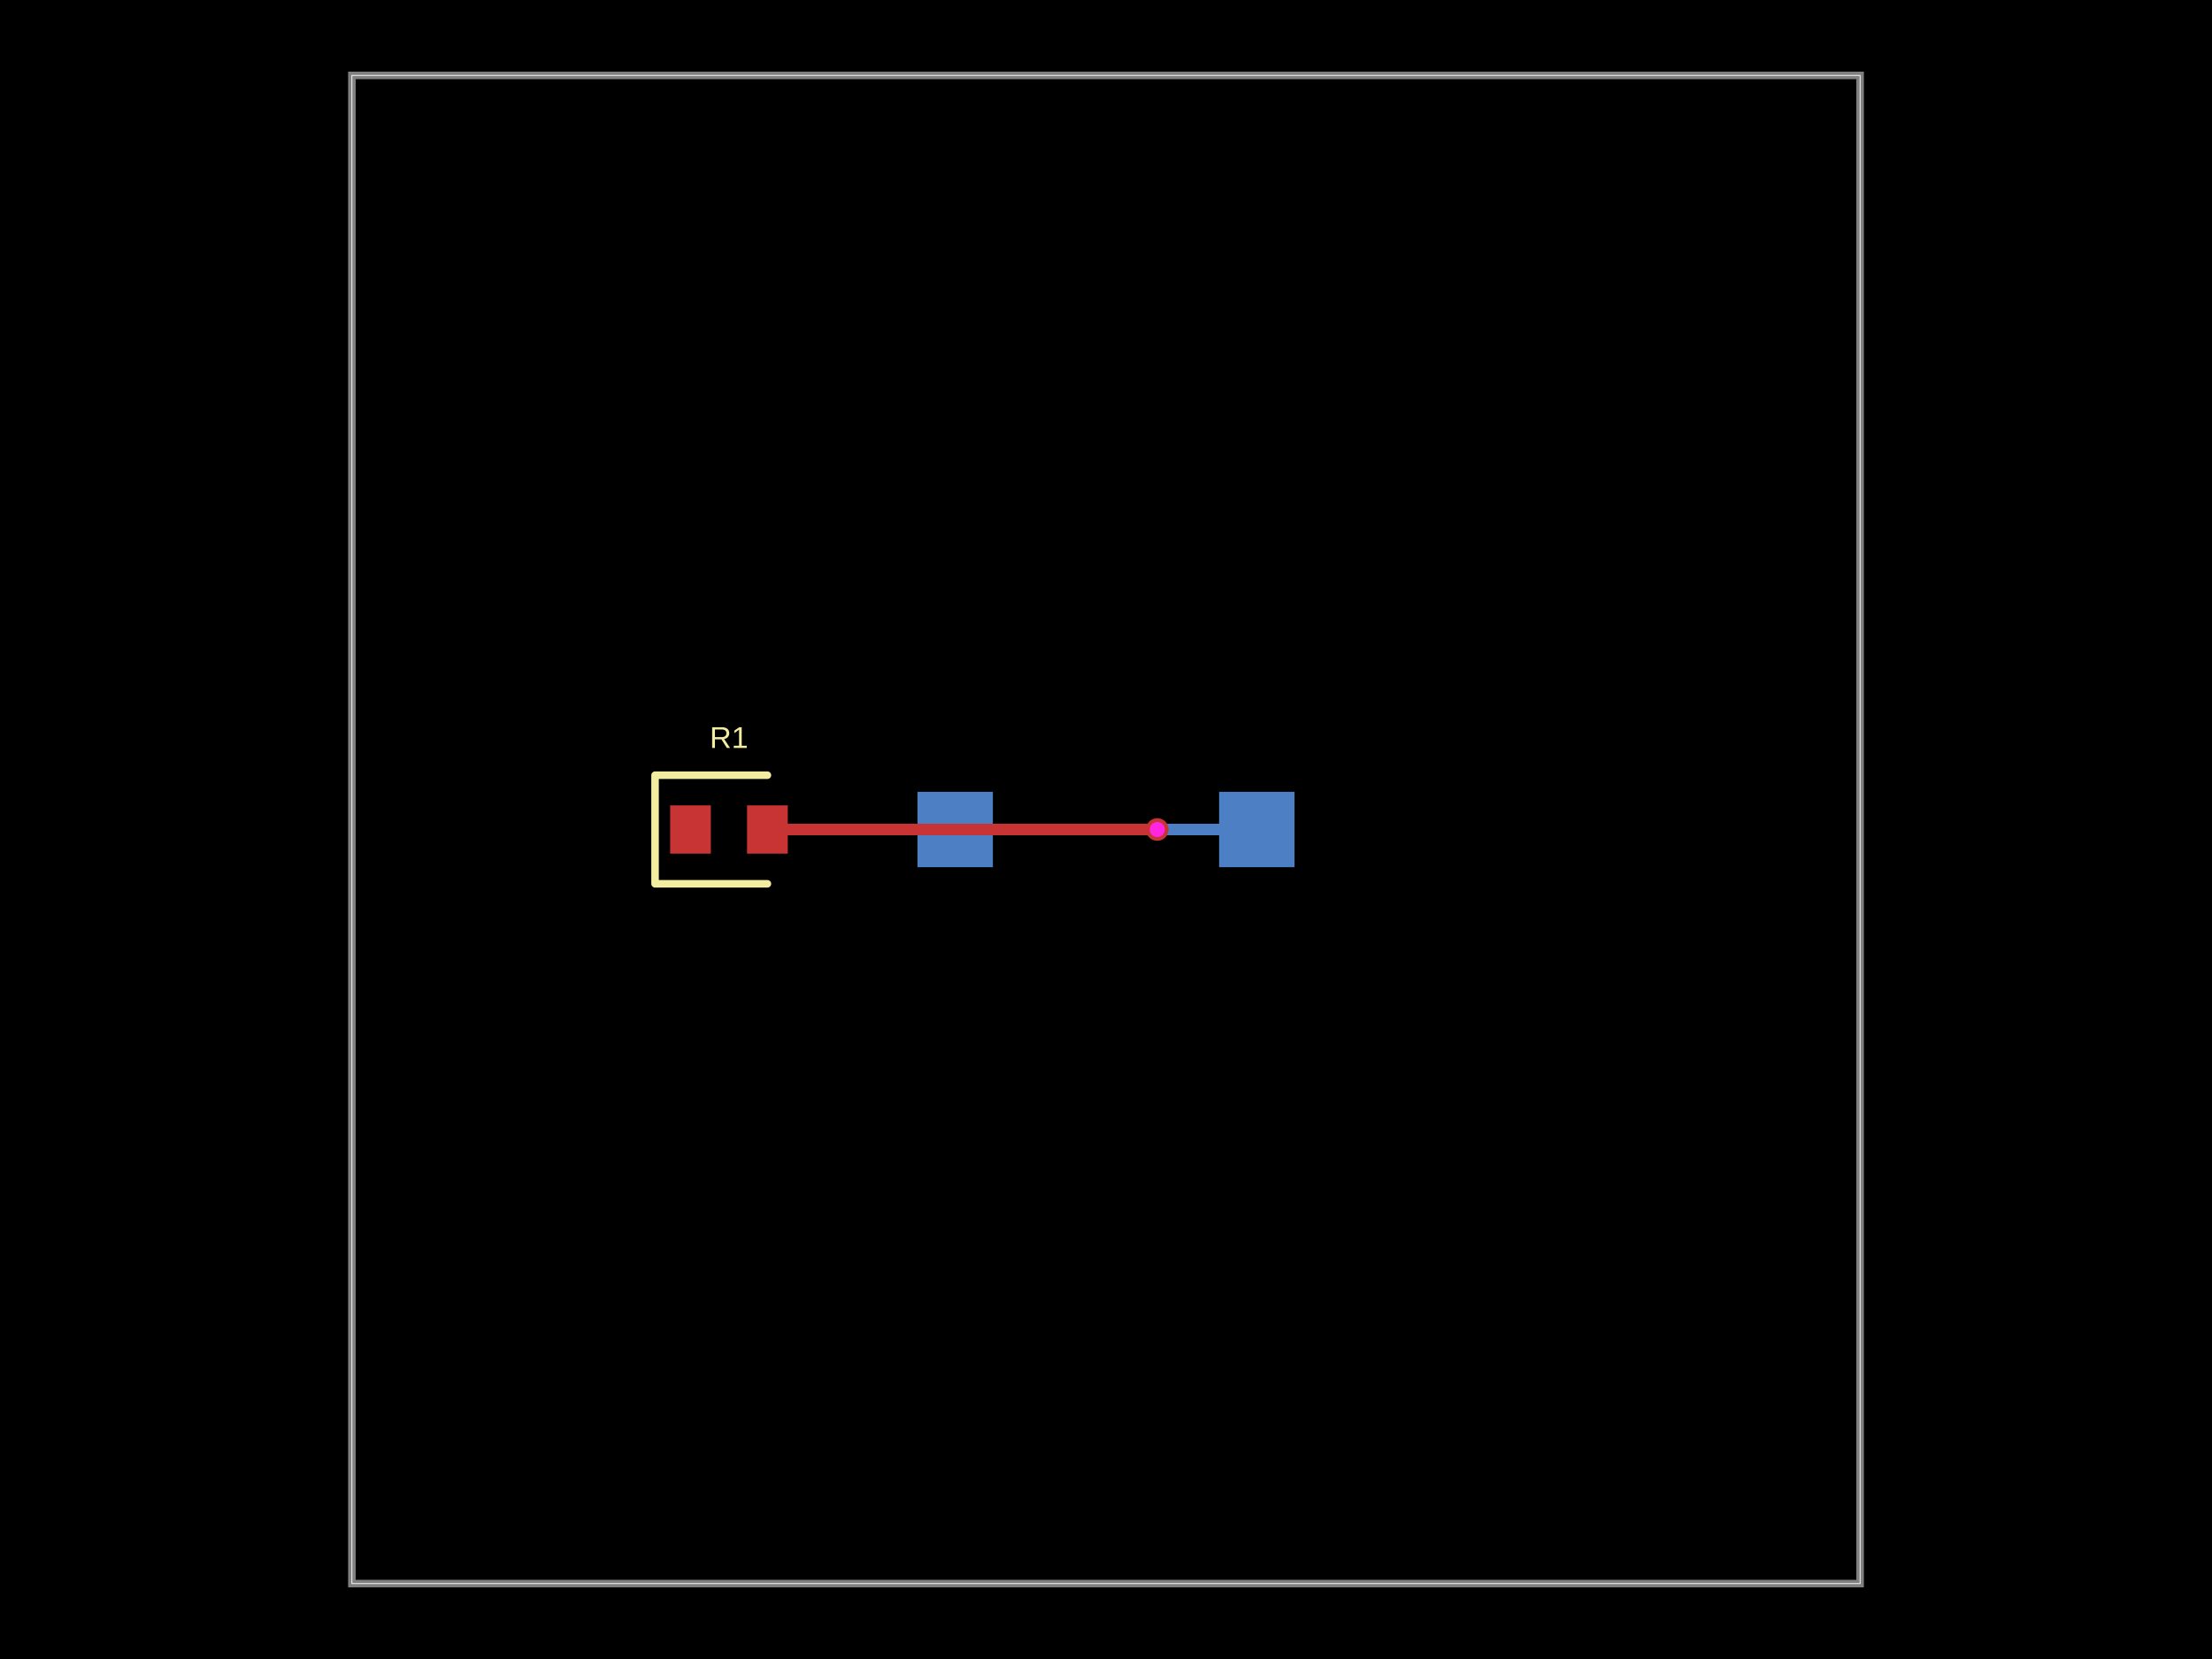
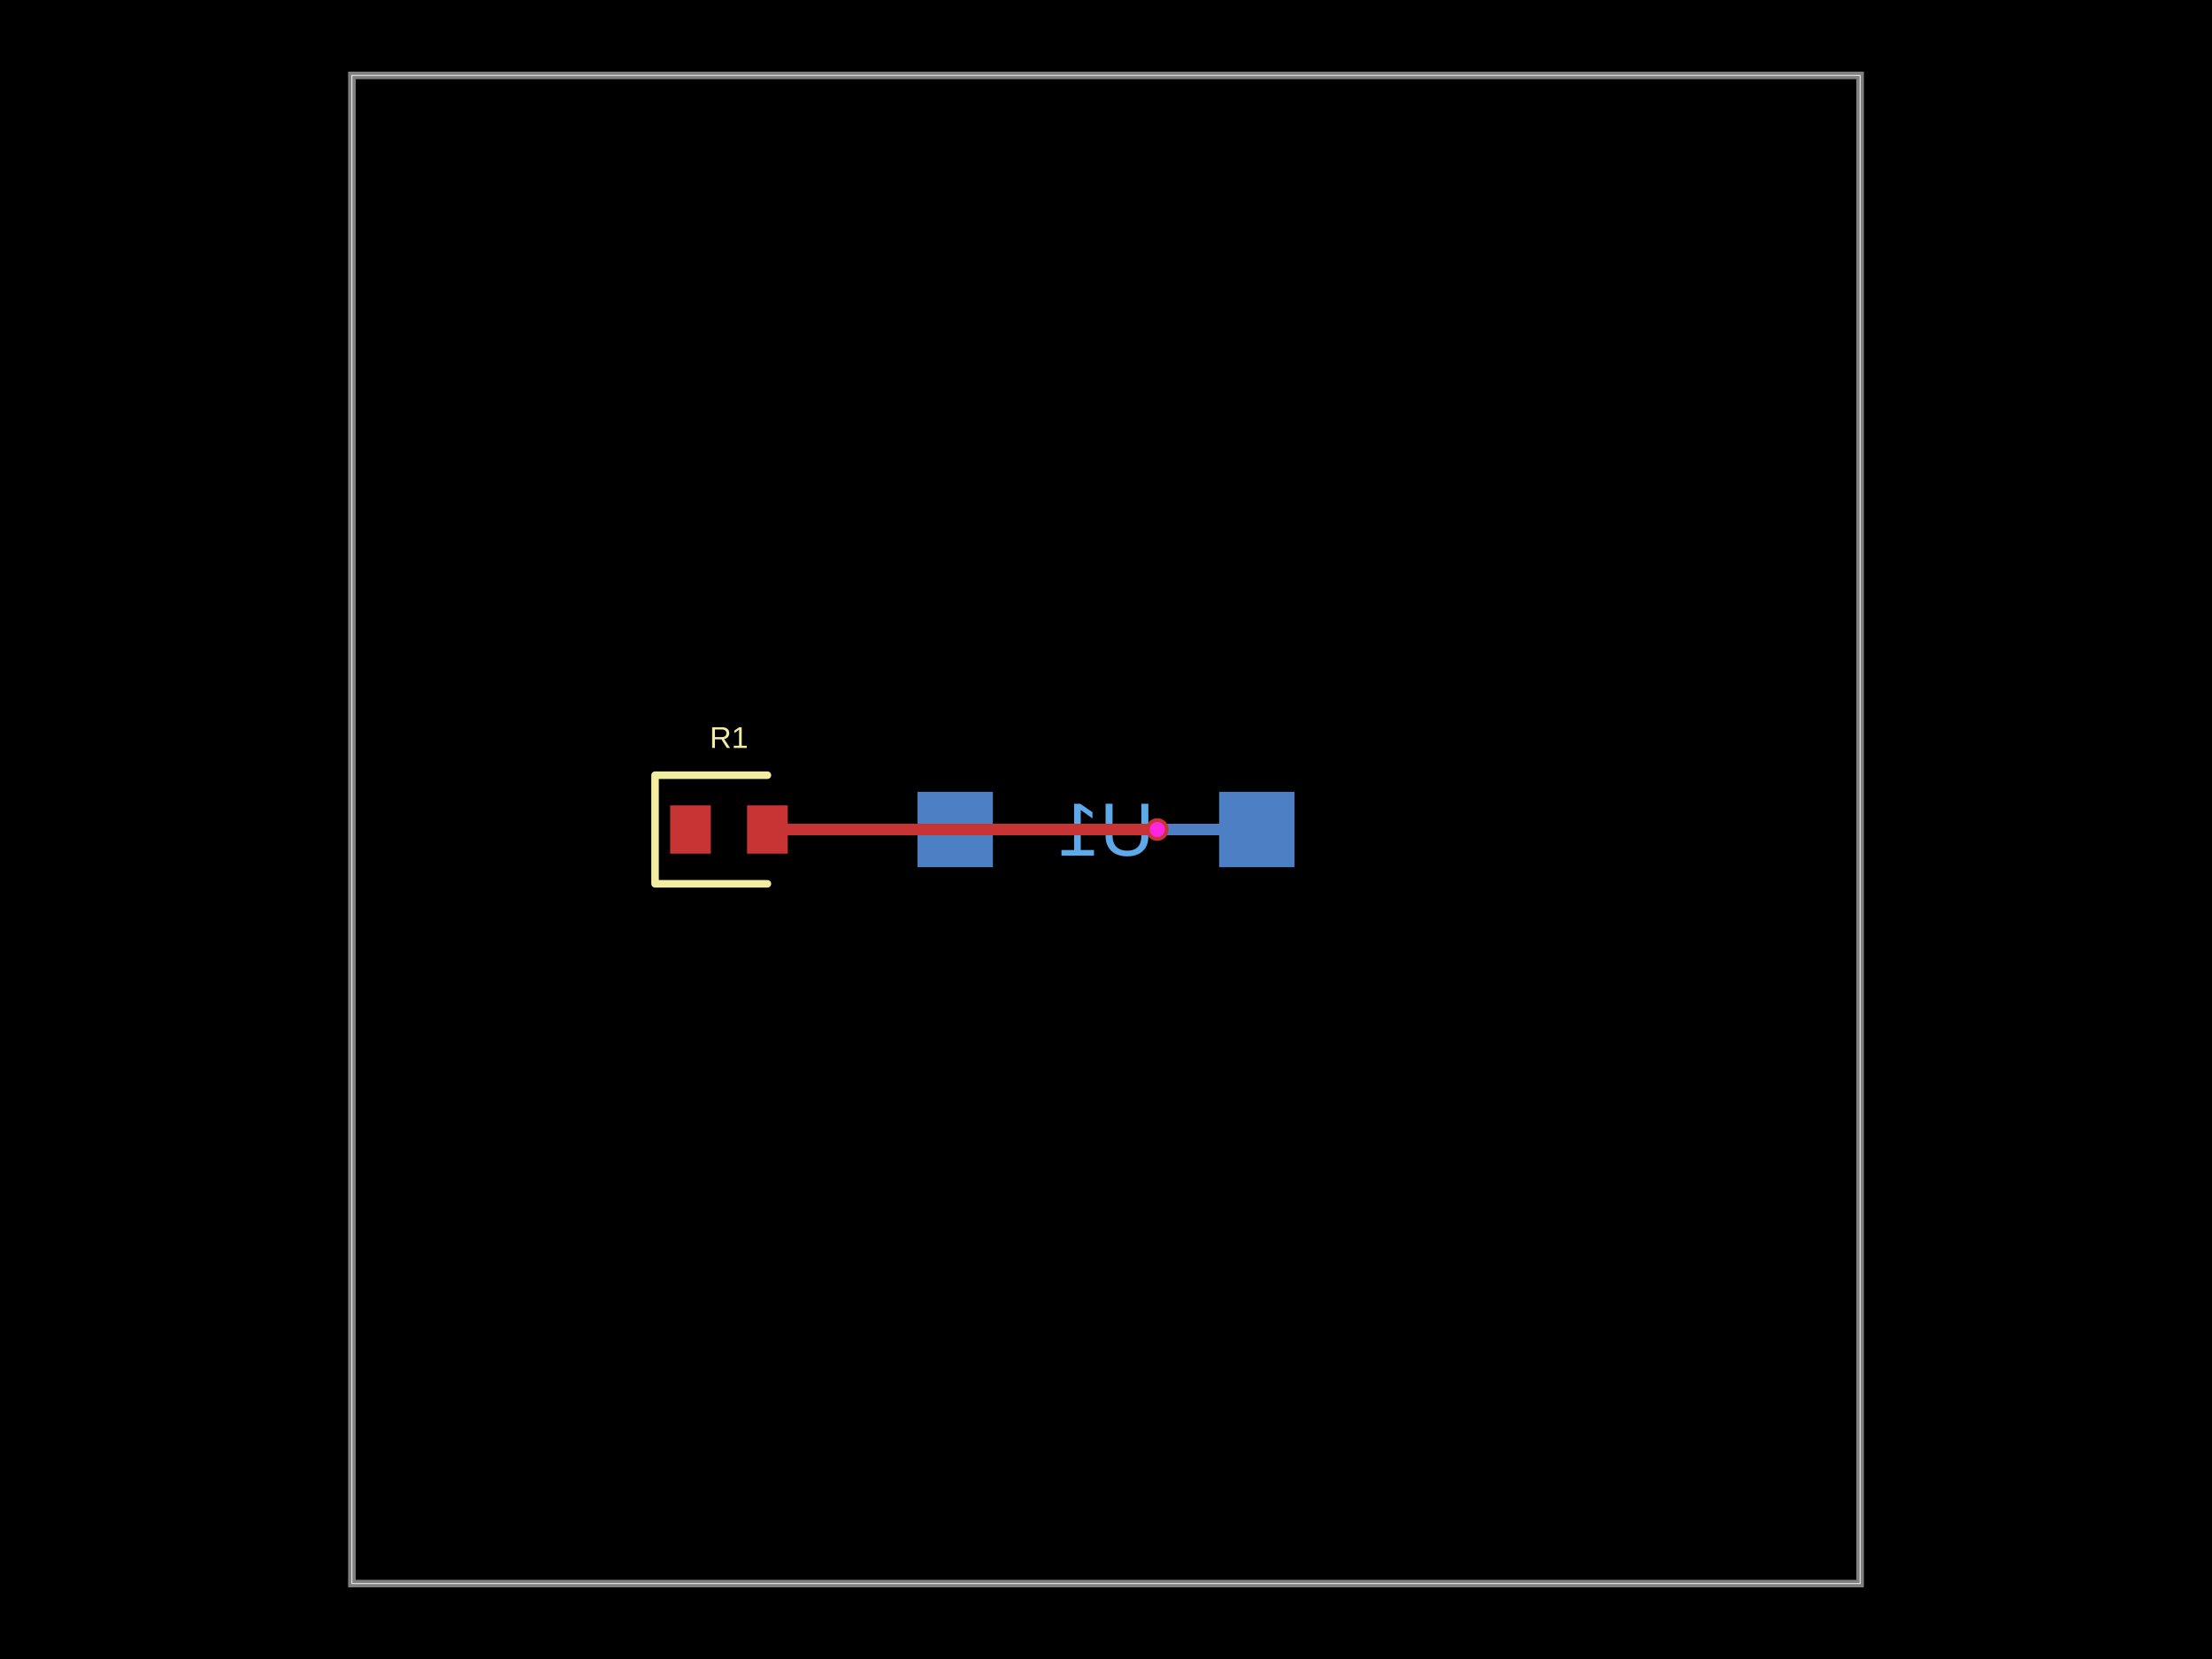
- <svg xmlns="http://www.w3.org/2000/svg" width="800" height="600" data-software-used-string="@tscircuit/core@0.0.1063">
+ <svg xmlns="http://www.w3.org/2000/svg" width="800" height="600" data-software-used-string="@tscircuit/core@0.0.1119">
  <style />
  <rect class="boundary" x="0" y="0" fill="#000" width="800" height="600" data-type="pcb_background" data-pcb-layer="global" />
  <rect class="pcb-boundary" fill="none" stroke="#fff" stroke-width="0.3" x="127.273" y="27.273" width="545.455" height="545.455" data-type="pcb_boundary" data-pcb-layer="global" />
  <path class="pcb-board" d="M 127.273 572.727 L 672.727 572.727 L 672.727 27.273 L 127.273 27.273 Z" fill="none" stroke="rgba(255, 255, 255, 0.5)" stroke-width="2.727" data-type="pcb_board" data-pcb-layer="board" />
  <rect class="pcb-pad" fill="rgb(77, 127, 196)" x="440.909" y="286.364" width="27.273" height="27.273" data-type="pcb_smtpad" data-pcb-layer="bottom" />
  <rect class="pcb-pad" fill="rgb(77, 127, 196)" x="331.818" y="286.364" width="27.273" height="27.273" data-type="pcb_smtpad" data-pcb-layer="bottom" />
  <path class="pcb-trace" stroke="rgb(77, 127, 196)" fill="none" d="M 418.545 300 L 418.545 300" stroke-width="4.364" stroke-linecap="round" stroke-linejoin="round" shape-rendering="crispEdges" data-type="pcb_trace" data-pcb-layer="bottom" />
  <path class="pcb-trace" stroke="rgb(77, 127, 196)" fill="none" d="M 418.545 300 L 454.545 300" stroke-width="4.364" stroke-linecap="round" stroke-linejoin="round" shape-rendering="crispEdges" data-type="pcb_trace" data-pcb-layer="bottom" />
+   <text x="0" y="0" dx="0" dy="0" fill="#5da9e9" font-family="Arial, sans-serif" font-size="27.273" text-anchor="middle" dominant-baseline="central" transform="matrix(-1,0,0,1,400,300)" class="pcb-silkscreen-text pcb-silkscreen-bottom" data-pcb-silkscreen-text-id="pcb_component_0" stroke="none" data-type="pcb_silkscreen_text" data-pcb-layer="bottom">U1</text>
  <rect class="pcb-pad" fill="rgb(200, 52, 52)" x="242.364" y="291.273" width="14.727" height="17.455" data-type="pcb_smtpad" data-pcb-layer="top" />
  <rect class="pcb-pad" fill="rgb(200, 52, 52)" x="270.182" y="291.273" width="14.727" height="17.455" data-type="pcb_smtpad" data-pcb-layer="top" />
  <path class="pcb-trace" stroke="rgb(200, 52, 52)" fill="none" d="M 277.545 300 L 418.545 300" stroke-width="4.364" stroke-linecap="round" stroke-linejoin="round" shape-rendering="crispEdges" data-type="pcb_trace" data-pcb-layer="top" />
  <path class="pcb-trace" stroke="rgb(200, 52, 52)" fill="none" d="M 418.545 300 L 418.545 300" stroke-width="4.364" stroke-linecap="round" stroke-linejoin="round" shape-rendering="crispEdges" data-type="pcb_trace" data-pcb-layer="top" />
  <path class="pcb-silkscreen pcb-silkscreen-top" d="M 277.545 280.364 L 236.909 280.364 L 236.909 319.636 L 277.545 319.636" fill="none" stroke="#f2eda1" stroke-width="2.727" stroke-linecap="round" stroke-linejoin="round" data-pcb-component-id="pcb_component_1" data-pcb-silkscreen-path-id="pcb_silkscreen_path_0" data-type="pcb_silkscreen_path" data-pcb-layer="top" />
  <text x="0" y="0" dx="0" dy="0" fill="#f2eda1" font-family="Arial, sans-serif" font-size="10.909" text-anchor="middle" dominant-baseline="central" transform="matrix(1,0,0,1,263.6364,266.7273)" class="pcb-silkscreen-text pcb-silkscreen-top" data-pcb-silkscreen-text-id="pcb_component_1" stroke="none" data-type="pcb_silkscreen_text" data-pcb-layer="top">R1</text>
  <g data-type="pcb_via" data-pcb-layer="through">
    <circle class="pcb-hole-outer" fill="rgb(200, 52, 52)" cx="418.545" cy="300" r="4.091" data-type="pcb_via" data-pcb-layer="top" />
    <circle class="pcb-hole-inner" fill="#FF26E2" cx="418.545" cy="300" r="2.727" data-type="pcb_via" data-pcb-layer="drill" />
  </g>
</svg>
